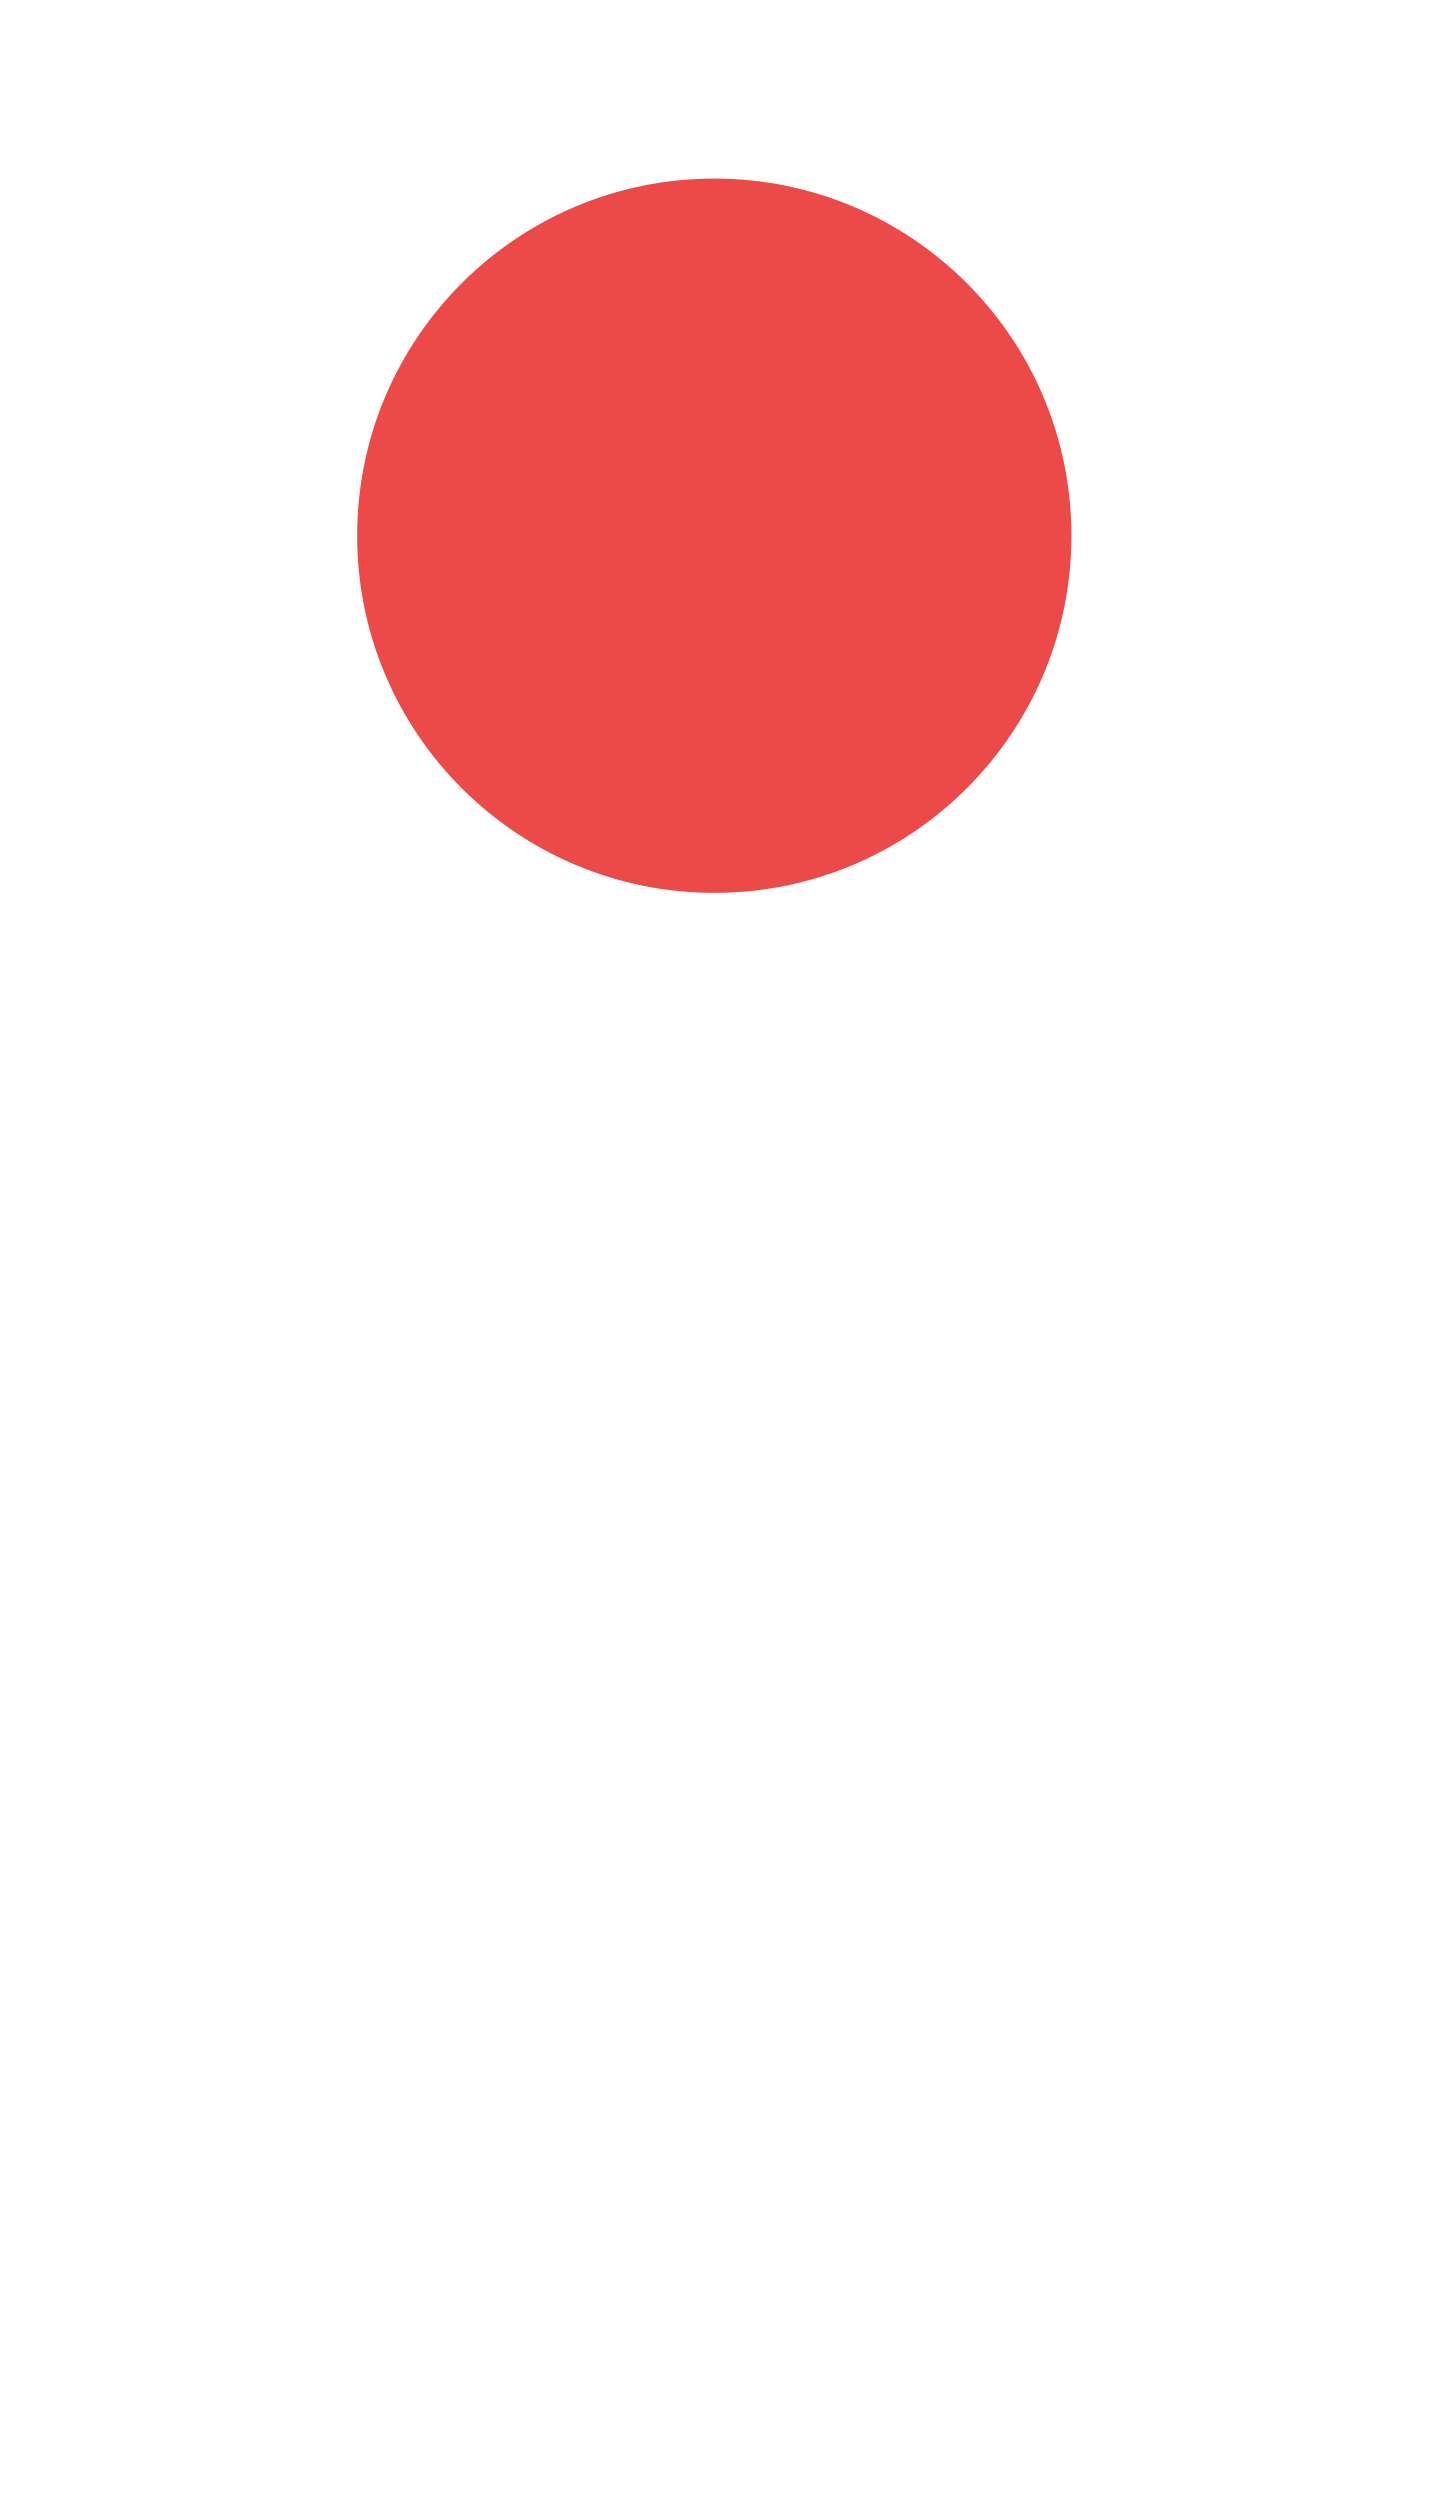
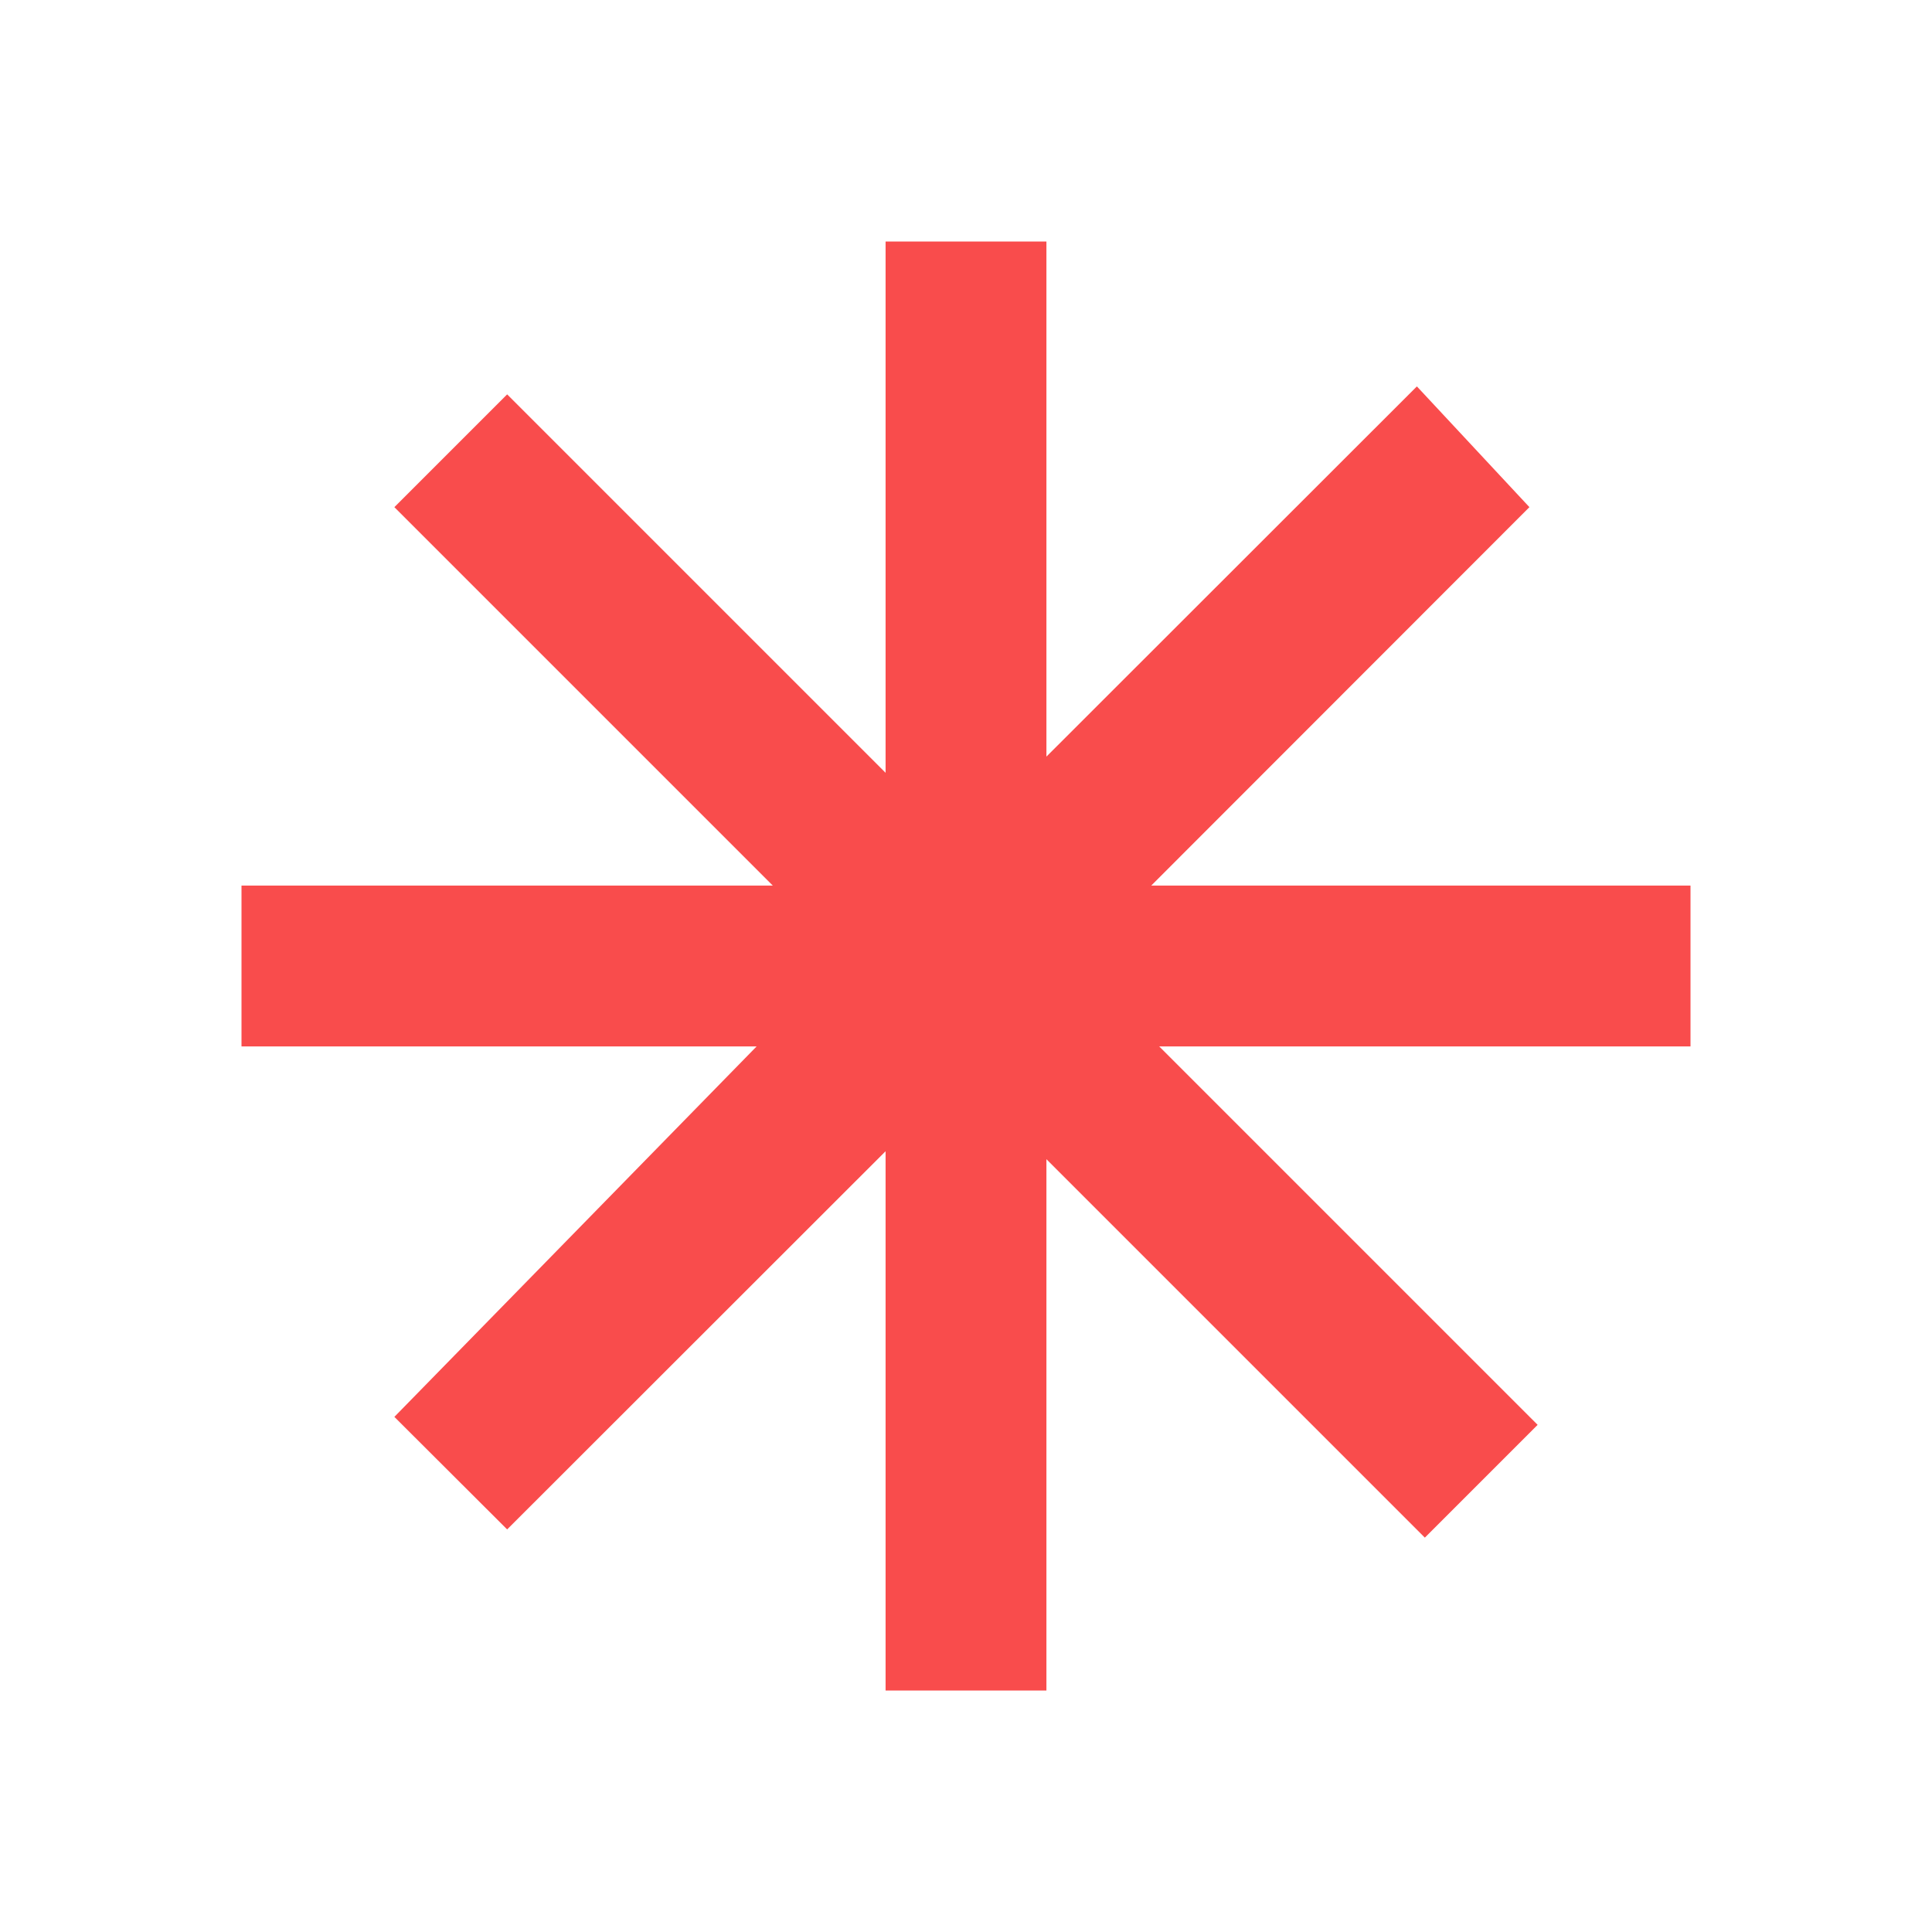
- <svg xmlns="http://www.w3.org/2000/svg" width="8" height="14" viewBox="0 0 8 14" fill="none">
-   <circle cx="4" cy="3" r="2" fill="#EC4949" />
+ <svg xmlns="http://www.w3.org/2000/svg" width="8" height="8" viewBox="0 0 8 8" fill="none">
+   <g id="ic_required_1">
+     <path id="Vector" d="M7 4.333H4.8L6.367 5.9L5.9 6.367L4.333 4.8V7H3.667V4.767L2.1 6.333L1.633 5.867L3.133 4.333H1V3.667H3.2L1.633 2.1L2.1 1.633L3.667 3.2V1H4.333V3.133L5.867 1.6L6.333 2.1L4.767 3.667H7V4.333Z" fill="#F94C4C" />
+   </g>
</svg>
